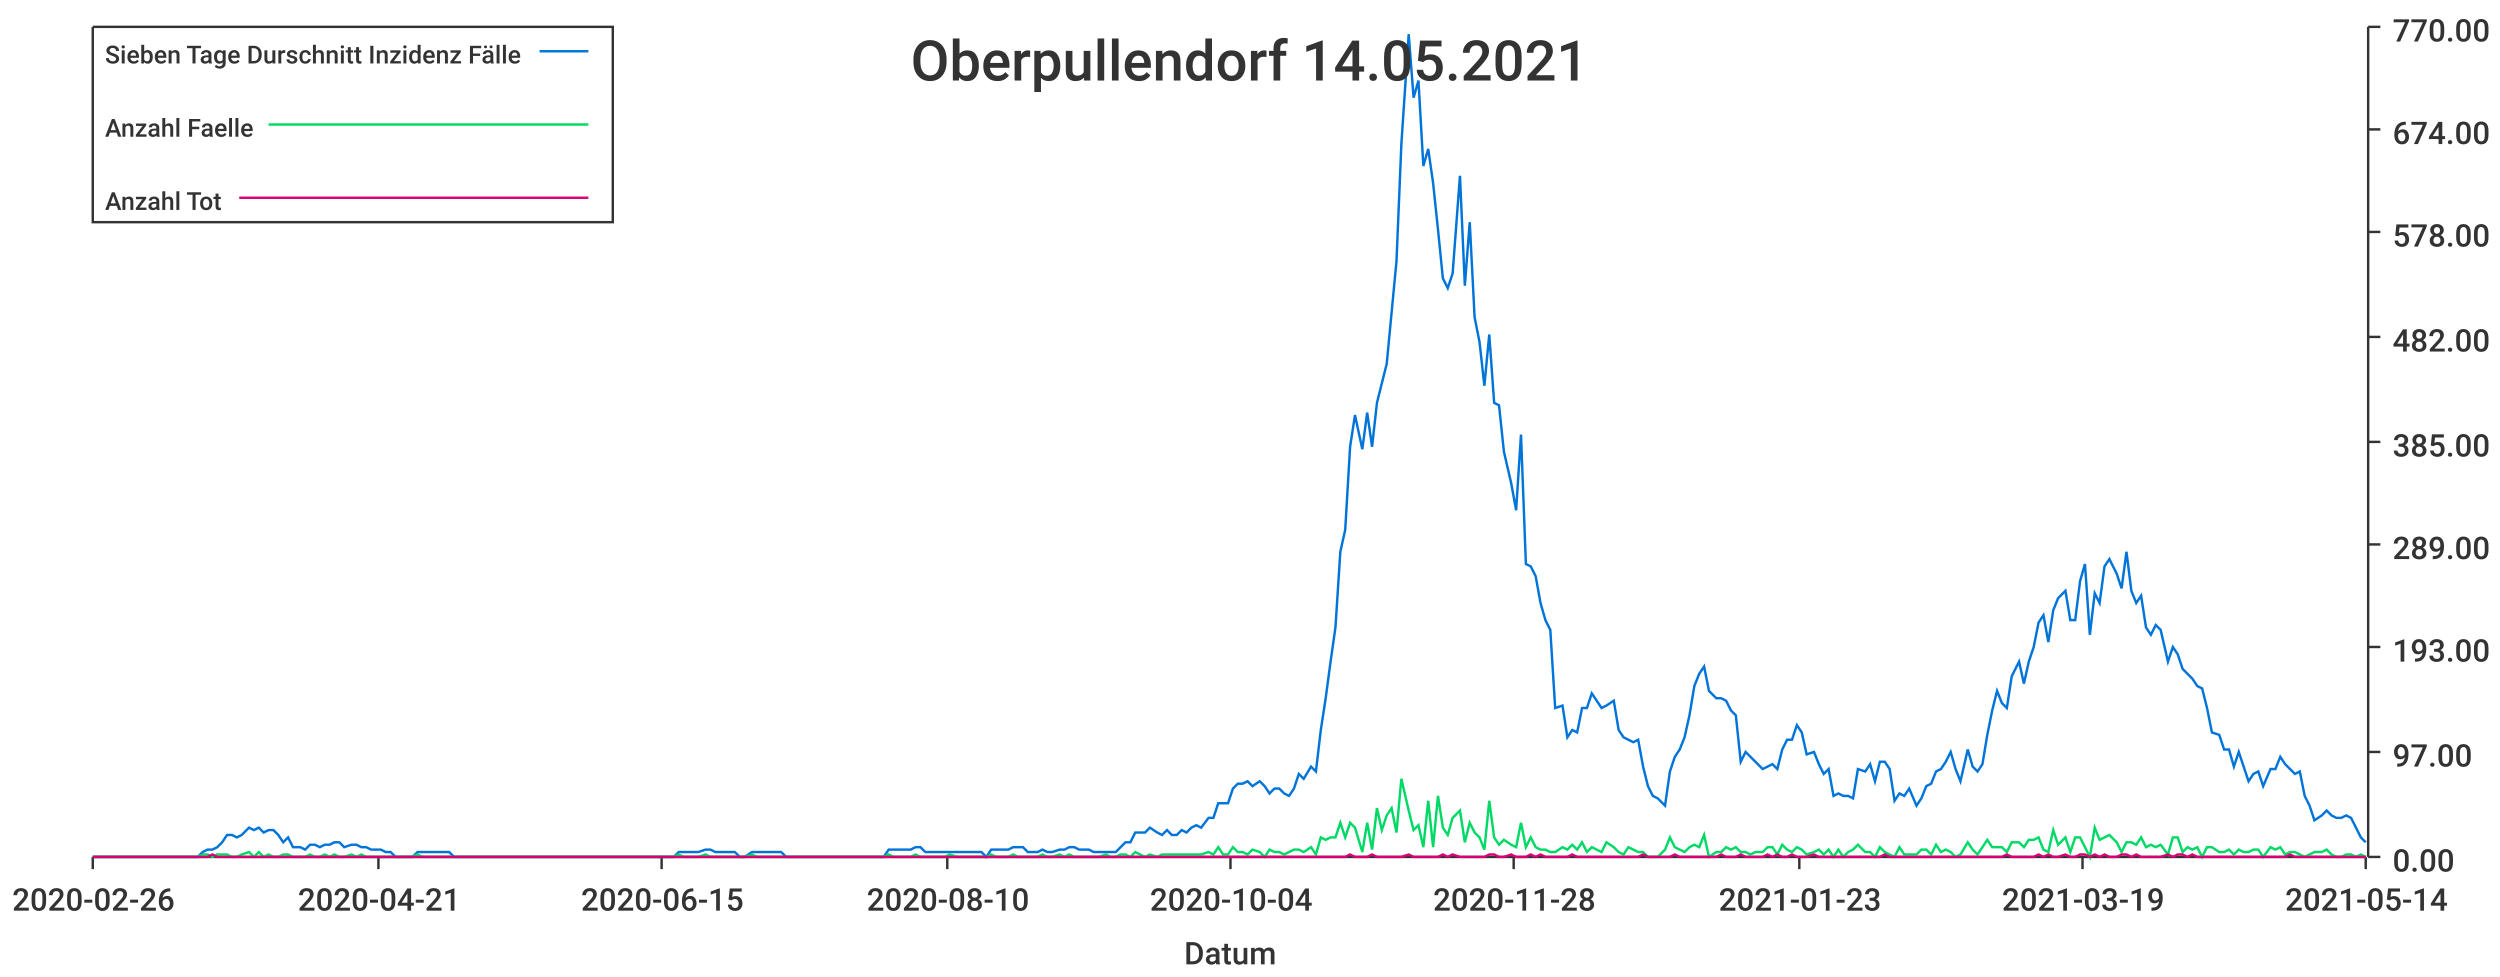
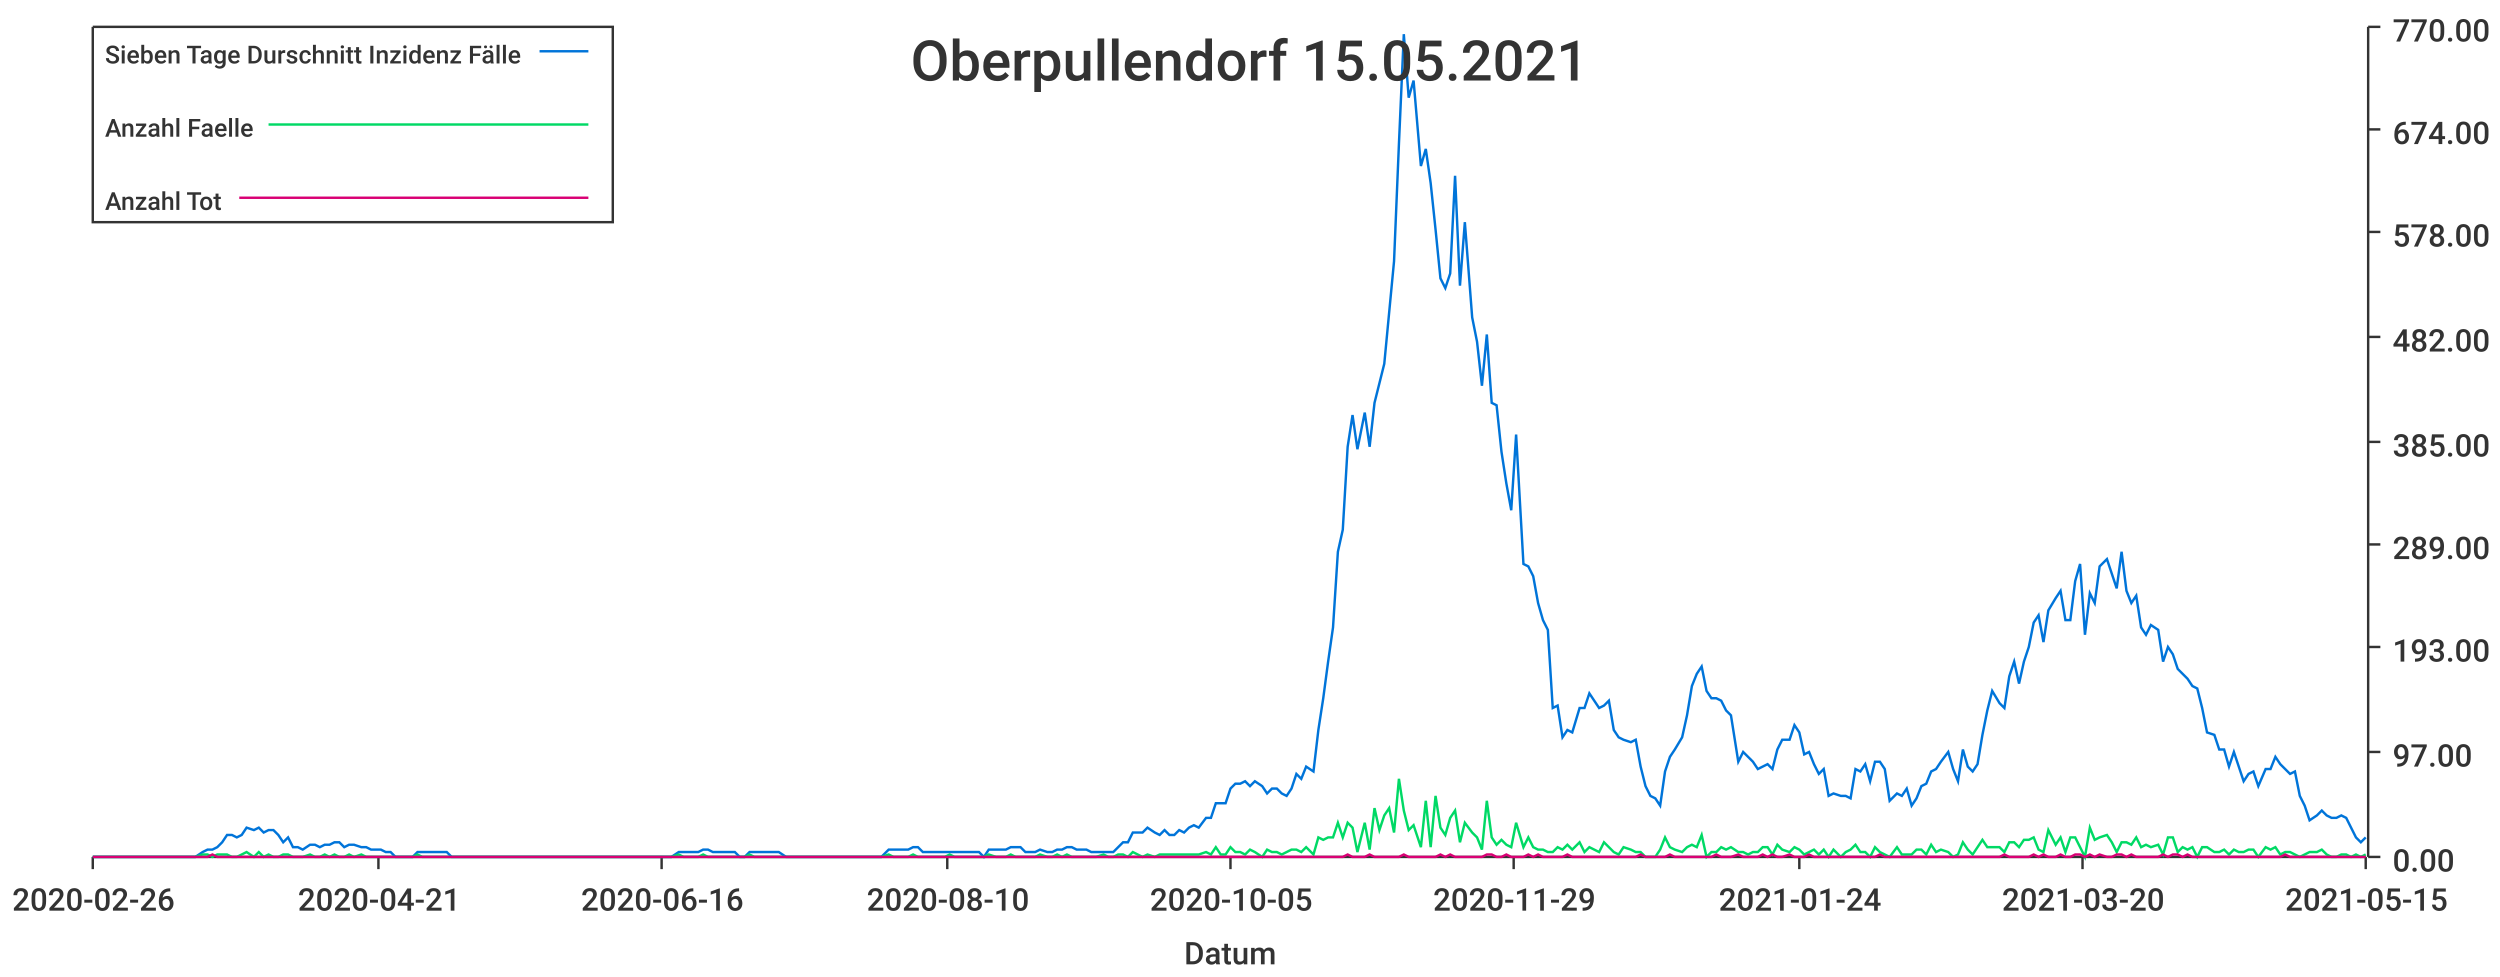
<svg xmlns="http://www.w3.org/2000/svg" width="1024" height="400">\n<path d="M 0 0 L 1024 0 L 1024 400 L 0 400 L 0 0" style="stroke-width:0;stroke:rgba(255,255,255,1.0);fill:rgba(255,255,255,1.0)" />
  <path d="M 38 11 L 969 11 L 969 351 L 38 351 L 38 11" style="stroke-width:0;stroke:rgba(255,255,255,1.0);fill:rgba(255,255,255,1.0)" />
  <path d="M 38 351 L 969 351" style="stroke-width:1;stroke:rgba(51,51,51,1.0);fill:none" />
  <path d="M 38 351 L 38 356" style="stroke-width:1;stroke:rgba(51,51,51,1.0);fill:none" />
  <text x="5" y="373" style="stroke-width:0;stroke:none;fill:rgba(51,51,51,1.0);font-size:12.8px;font-family:'Roboto Medium',sans-serif">2020-02-26</text>
  <path d="M 155 351 L 155 356" style="stroke-width:1;stroke:rgba(51,51,51,1.0);fill:none" />
  <text x="122" y="373" style="stroke-width:0;stroke:none;fill:rgba(51,51,51,1.0);font-size:12.8px;font-family:'Roboto Medium',sans-serif">2020-04-21</text>
  <path d="M 271 351 L 271 356" style="stroke-width:1;stroke:rgba(51,51,51,1.0);fill:none" />
-   <text x="238" y="373" style="stroke-width:0;stroke:none;fill:rgba(51,51,51,1.0);font-size:12.8px;font-family:'Roboto Medium',sans-serif">2020-06-15</text>
+   <text x="238" y="373" style="stroke-width:0;stroke:none;fill:rgba(51,51,51,1.0);font-size:12.8px;font-family:'Roboto Medium',sans-serif">2020-06-16</text>
  <path d="M 388 351 L 388 356" style="stroke-width:1;stroke:rgba(51,51,51,1.0);fill:none" />
  <text x="355" y="373" style="stroke-width:0;stroke:none;fill:rgba(51,51,51,1.0);font-size:12.8px;font-family:'Roboto Medium',sans-serif">2020-08-10</text>
  <path d="M 504 351 L 504 356" style="stroke-width:1;stroke:rgba(51,51,51,1.0);fill:none" />
-   <text x="471" y="373" style="stroke-width:0;stroke:none;fill:rgba(51,51,51,1.0);font-size:12.8px;font-family:'Roboto Medium',sans-serif">2020-10-04</text>
+   <text x="471" y="373" style="stroke-width:0;stroke:none;fill:rgba(51,51,51,1.0);font-size:12.8px;font-family:'Roboto Medium',sans-serif">2020-10-05</text>
  <path d="M 620 351 L 620 356" style="stroke-width:1;stroke:rgba(51,51,51,1.0);fill:none" />
-   <text x="587" y="373" style="stroke-width:0;stroke:none;fill:rgba(51,51,51,1.0);font-size:12.8px;font-family:'Roboto Medium',sans-serif">2020-11-28</text>
+   <text x="587" y="373" style="stroke-width:0;stroke:none;fill:rgba(51,51,51,1.0);font-size:12.8px;font-family:'Roboto Medium',sans-serif">2020-11-29</text>
  <path d="M 737 351 L 737 356" style="stroke-width:1;stroke:rgba(51,51,51,1.0);fill:none" />
-   <text x="704" y="373" style="stroke-width:0;stroke:none;fill:rgba(51,51,51,1.0);font-size:12.8px;font-family:'Roboto Medium',sans-serif">2021-01-23</text>
+   <text x="704" y="373" style="stroke-width:0;stroke:none;fill:rgba(51,51,51,1.0);font-size:12.8px;font-family:'Roboto Medium',sans-serif">2021-01-24</text>
  <path d="M 853 351 L 853 356" style="stroke-width:1;stroke:rgba(51,51,51,1.0);fill:none" />
-   <text x="820" y="373" style="stroke-width:0;stroke:none;fill:rgba(51,51,51,1.0);font-size:12.8px;font-family:'Roboto Medium',sans-serif">2021-03-19</text>
+   <text x="820" y="373" style="stroke-width:0;stroke:none;fill:rgba(51,51,51,1.0);font-size:12.8px;font-family:'Roboto Medium',sans-serif">2021-03-20</text>
  <path d="M 969 351 L 969 356" style="stroke-width:1;stroke:rgba(51,51,51,1.0);fill:none" />
-   <text x="936" y="373" style="stroke-width:0;stroke:none;fill:rgba(51,51,51,1.0);font-size:12.8px;font-family:'Roboto Medium',sans-serif">2021-05-14</text>
+   <text x="936" y="373" style="stroke-width:0;stroke:none;fill:rgba(51,51,51,1.0);font-size:12.8px;font-family:'Roboto Medium',sans-serif">2021-05-15</text>
  <text x="485" y="395" style="stroke-width:0;stroke:none;fill:rgba(51,51,51,1.0);font-size:12.8px;font-family:'Roboto Medium',sans-serif">Datum</text>
  <path d="M 970 351 L 970 11" style="stroke-width:1;stroke:rgba(51,51,51,1.0);fill:none" />
  <path d="M 970 351 L 975 351" style="stroke-width:1;stroke:rgba(51,51,51,1.0);fill:none" />
  <text x="980" y="357" style="stroke-width:0;stroke:none;fill:rgba(51,51,51,1.0);font-size:12.8px;font-family:'Roboto Medium',sans-serif">0.00</text>
  <path d="M 970 308 L 975 308" style="stroke-width:1;stroke:rgba(51,51,51,1.0);fill:none" />
  <text x="980" y="314" style="stroke-width:0;stroke:none;fill:rgba(51,51,51,1.0);font-size:12.8px;font-family:'Roboto Medium',sans-serif">97.00</text>
  <path d="M 970 265 L 975 265" style="stroke-width:1;stroke:rgba(51,51,51,1.0);fill:none" />
  <text x="980" y="271" style="stroke-width:0;stroke:none;fill:rgba(51,51,51,1.0);font-size:12.8px;font-family:'Roboto Medium',sans-serif">193.00</text>
  <path d="M 970 223 L 975 223" style="stroke-width:1;stroke:rgba(51,51,51,1.0);fill:none" />
  <text x="980" y="229" style="stroke-width:0;stroke:none;fill:rgba(51,51,51,1.0);font-size:12.8px;font-family:'Roboto Medium',sans-serif">289.00</text>
  <path d="M 970 181 L 975 181" style="stroke-width:1;stroke:rgba(51,51,51,1.0);fill:none" />
  <text x="980" y="187" style="stroke-width:0;stroke:none;fill:rgba(51,51,51,1.0);font-size:12.8px;font-family:'Roboto Medium',sans-serif">385.00</text>
  <path d="M 970 138 L 975 138" style="stroke-width:1;stroke:rgba(51,51,51,1.0);fill:none" />
  <text x="980" y="144" style="stroke-width:0;stroke:none;fill:rgba(51,51,51,1.0);font-size:12.8px;font-family:'Roboto Medium',sans-serif">482.00</text>
  <path d="M 970 95 L 975 95" style="stroke-width:1;stroke:rgba(51,51,51,1.0);fill:none" />
  <text x="980" y="101" style="stroke-width:0;stroke:none;fill:rgba(51,51,51,1.0);font-size:12.8px;font-family:'Roboto Medium',sans-serif">578.00</text>
  <path d="M 970 53 L 975 53" style="stroke-width:1;stroke:rgba(51,51,51,1.0);fill:none" />
  <text x="980" y="59" style="stroke-width:0;stroke:none;fill:rgba(51,51,51,1.0);font-size:12.8px;font-family:'Roboto Medium',sans-serif">674.00</text>
  <path d="M 970 11 L 975 11" style="stroke-width:1;stroke:rgba(51,51,51,1.0);fill:none" />
  <text x="980" y="17" style="stroke-width:0;stroke:none;fill:rgba(51,51,51,1.0);font-size:12.8px;font-family:'Roboto Medium',sans-serif">770.00</text>
-   <path d="M 38 351 L 41 351 L 43 351 L 45 351 L 47 351 L 49 351 L 51 351 L 53 351 L 55 351 L 57 351 L 60 351 L 62 351 L 64 351 L 66 351 L 68 351 L 70 351 L 72 351 L 74 351 L 76 351 L 78 351 L 81 351 L 83 349 L 85 348 L 87 348 L 89 347 L 91 345 L 93 342 L 95 342 L 97 343 L 99 342 L 102 339 L 104 340 L 106 339 L 108 341 L 110 340 L 112 340 L 114 342 L 116 345 L 118 343 L 120 347 L 123 347 L 125 348 L 127 346 L 129 346 L 131 347 L 133 346 L 135 346 L 137 345 L 139 345 L 141 347 L 144 346 L 146 346 L 148 347 L 150 347 L 152 348 L 154 348 L 156 348 L 158 349 L 160 349 L 162 351 L 165 351 L 167 351 L 169 351 L 171 349 L 173 349 L 175 349 L 177 349 L 179 349 L 181 349 L 184 349 L 186 351 L 188 351 L 190 351 L 192 351 L 194 351 L 196 351 L 198 351 L 200 351 L 202 351 L 205 351 L 207 351 L 209 351 L 211 351 L 213 351 L 215 351 L 217 351 L 219 351 L 221 351 L 223 351 L 226 351 L 228 351 L 230 351 L 232 351 L 234 351 L 236 351 L 238 351 L 240 351 L 242 351 L 244 351 L 247 351 L 249 351 L 251 351 L 253 351 L 255 351 L 257 351 L 259 351 L 261 351 L 263 351 L 265 351 L 268 351 L 270 351 L 272 351 L 274 351 L 276 351 L 278 349 L 280 349 L 282 349 L 284 349 L 286 349 L 289 348 L 291 348 L 293 349 L 295 349 L 297 349 L 299 349 L 301 349 L 303 351 L 305 351 L 308 349 L 310 349 L 312 349 L 314 349 L 316 349 L 318 349 L 320 349 L 322 351 L 324 351 L 326 351 L 329 351 L 331 351 L 333 351 L 335 351 L 337 351 L 339 351 L 341 351 L 343 351 L 345 351 L 347 351 L 350 351 L 352 351 L 354 351 L 356 351 L 358 351 L 360 351 L 362 351 L 364 348 L 366 348 L 368 348 L 371 348 L 373 348 L 375 347 L 377 347 L 379 349 L 381 349 L 383 349 L 385 349 L 387 349 L 389 349 L 392 349 L 394 349 L 396 349 L 398 349 L 400 349 L 402 349 L 404 351 L 406 348 L 408 348 L 410 348 L 413 348 L 415 347 L 417 347 L 419 347 L 421 349 L 423 349 L 425 349 L 427 348 L 429 349 L 431 349 L 434 348 L 436 348 L 438 347 L 440 347 L 442 348 L 444 348 L 446 348 L 448 349 L 450 349 L 453 349 L 455 349 L 457 349 L 459 347 L 461 345 L 463 345 L 465 341 L 467 341 L 469 341 L 471 339 L 474 341 L 476 342 L 478 340 L 480 342 L 482 342 L 484 340 L 486 341 L 488 339 L 490 338 L 492 339 L 495 335 L 497 335 L 499 329 L 501 329 L 503 329 L 505 323 L 507 321 L 509 321 L 511 320 L 513 322 L 516 320 L 518 322 L 520 325 L 522 323 L 524 323 L 526 325 L 528 326 L 530 323 L 532 317 L 534 319 L 537 314 L 539 316 L 541 299 L 543 286 L 545 271 L 547 257 L 549 226 L 551 217 L 553 183 L 555 170 L 558 184 L 560 169 L 562 183 L 564 165 L 566 157 L 568 149 L 570 128 L 572 107 L 574 59 L 577 14 L 579 40 L 581 33 L 583 68 L 585 61 L 587 75 L 589 94 L 591 114 L 593 118 L 595 112 L 598 72 L 600 117 L 602 91 L 604 130 L 606 140 L 608 158 L 610 137 L 612 165 L 614 166 L 616 185 L 619 198 L 621 209 L 623 178 L 625 231 L 627 232 L 629 236 L 631 247 L 633 254 L 635 258 L 637 290 L 640 289 L 642 302 L 644 299 L 646 300 L 648 290 L 650 290 L 652 284 L 654 287 L 656 290 L 658 289 L 661 287 L 663 299 L 665 302 L 667 303 L 669 304 L 671 303 L 673 314 L 675 322 L 677 326 L 679 327 L 682 330 L 684 316 L 686 310 L 688 307 L 690 302 L 692 293 L 694 281 L 696 276 L 698 273 L 700 283 L 703 286 L 705 286 L 707 287 L 709 291 L 711 293 L 713 312 L 715 308 L 717 310 L 719 312 L 722 315 L 724 314 L 726 313 L 728 315 L 730 307 L 732 303 L 734 303 L 736 297 L 738 300 L 740 309 L 743 308 L 745 313 L 747 317 L 749 315 L 751 326 L 753 325 L 755 326 L 757 326 L 759 327 L 761 315 L 764 316 L 766 313 L 768 320 L 770 312 L 772 312 L 774 315 L 776 328 L 778 325 L 780 326 L 782 323 L 785 330 L 787 327 L 789 322 L 791 321 L 793 316 L 795 315 L 797 312 L 799 308 L 801 315 L 803 320 L 806 307 L 808 314 L 810 316 L 812 313 L 814 301 L 816 291 L 818 283 L 820 288 L 822 290 L 824 277 L 827 271 L 829 280 L 831 271 L 833 265 L 835 255 L 837 252 L 839 263 L 841 250 L 843 245 L 846 242 L 848 254 L 850 254 L 852 238 L 854 231 L 856 260 L 858 243 L 860 247 L 862 232 L 864 229 L 867 235 L 869 241 L 871 226 L 873 242 L 875 247 L 877 244 L 879 257 L 881 260 L 883 256 L 885 258 L 888 271 L 890 265 L 892 268 L 894 274 L 896 276 L 898 278 L 900 281 L 902 282 L 904 290 L 906 300 L 909 301 L 911 307 L 913 307 L 915 314 L 917 308 L 919 314 L 921 320 L 923 317 L 925 316 L 927 322 L 930 315 L 932 315 L 934 310 L 936 313 L 938 315 L 940 317 L 942 316 L 944 326 L 946 330 L 948 336 L 951 334 L 953 332 L 955 334 L 957 335 L 959 335 L 961 334 L 963 335 L 965 339 L 967 343 L 969 345" style="stroke-width:1;stroke:rgba(0,116,217,1.0);fill:none" />
-   <path d="M 38 351 L 41 351 L 43 351 L 45 351 L 47 351 L 49 351 L 51 351 L 53 351 L 55 351 L 57 351 L 60 351 L 62 351 L 64 351 L 66 351 L 68 351 L 70 351 L 72 351 L 74 351 L 76 351 L 78 351 L 81 351 L 83 350 L 85 350 L 87 351 L 89 350 L 91 350 L 93 350 L 95 351 L 97 351 L 99 350 L 102 349 L 104 351 L 106 349 L 108 351 L 110 350 L 112 351 L 114 351 L 116 350 L 118 350 L 120 351 L 123 351 L 125 351 L 127 350 L 129 351 L 131 351 L 133 350 L 135 351 L 137 350 L 139 351 L 141 351 L 144 350 L 146 351 L 148 350 L 150 351 L 152 351 L 154 351 L 156 351 L 158 351 L 160 351 L 162 351 L 165 351 L 167 351 L 169 351 L 171 350 L 173 351 L 175 351 L 177 351 L 179 351 L 181 351 L 184 351 L 186 351 L 188 351 L 190 351 L 192 351 L 194 351 L 196 351 L 198 351 L 200 351 L 202 351 L 205 351 L 207 351 L 209 351 L 211 351 L 213 351 L 215 351 L 217 351 L 219 351 L 221 351 L 223 351 L 226 351 L 228 351 L 230 351 L 232 351 L 234 351 L 236 351 L 238 351 L 240 351 L 242 351 L 244 351 L 247 351 L 249 351 L 251 351 L 253 351 L 255 351 L 257 351 L 259 351 L 261 351 L 263 351 L 265 351 L 268 351 L 270 351 L 272 351 L 274 351 L 276 351 L 278 350 L 280 351 L 282 351 L 284 351 L 286 351 L 289 350 L 291 351 L 293 351 L 295 351 L 297 351 L 299 351 L 301 351 L 303 351 L 305 351 L 308 350 L 310 351 L 312 351 L 314 351 L 316 351 L 318 351 L 320 351 L 322 351 L 324 351 L 326 351 L 329 351 L 331 351 L 333 351 L 335 351 L 337 351 L 339 351 L 341 351 L 343 351 L 345 351 L 347 351 L 350 351 L 352 351 L 354 351 L 356 351 L 358 351 L 360 351 L 362 351 L 364 350 L 366 351 L 368 351 L 371 351 L 373 351 L 375 350 L 377 351 L 379 351 L 381 351 L 383 351 L 385 351 L 387 351 L 389 350 L 392 351 L 394 351 L 396 351 L 398 351 L 400 351 L 402 351 L 404 351 L 406 350 L 408 351 L 410 351 L 413 351 L 415 350 L 417 351 L 419 351 L 421 351 L 423 351 L 425 351 L 427 350 L 429 351 L 431 351 L 434 350 L 436 351 L 438 350 L 440 351 L 442 351 L 444 351 L 446 351 L 448 351 L 450 351 L 453 350 L 455 351 L 457 351 L 459 350 L 461 350 L 463 351 L 465 349 L 467 350 L 469 351 L 471 350 L 474 351 L 476 350 L 478 350 L 480 350 L 482 350 L 484 350 L 486 350 L 488 350 L 490 350 L 492 350 L 495 349 L 497 350 L 499 347 L 501 350 L 503 350 L 505 347 L 507 349 L 509 349 L 511 350 L 513 348 L 516 349 L 518 351 L 520 348 L 522 349 L 524 349 L 526 350 L 528 349 L 530 348 L 532 348 L 534 349 L 537 347 L 539 350 L 541 343 L 543 344 L 545 343 L 547 343 L 549 337 L 551 343 L 553 337 L 555 339 L 558 349 L 560 337 L 562 348 L 564 331 L 566 340 L 568 334 L 570 331 L 572 341 L 574 319 L 577 332 L 579 340 L 581 338 L 583 347 L 585 328 L 587 347 L 589 326 L 591 339 L 593 342 L 595 335 L 598 332 L 600 345 L 602 337 L 604 341 L 606 343 L 608 348 L 610 328 L 612 343 L 614 346 L 616 344 L 619 346 L 621 347 L 623 337 L 625 347 L 627 343 L 629 347 L 631 348 L 633 348 L 635 349 L 637 349 L 640 347 L 642 348 L 644 346 L 646 348 L 648 345 L 650 349 L 652 347 L 654 348 L 656 349 L 658 345 L 661 347 L 663 349 L 665 350 L 667 347 L 669 348 L 671 349 L 673 349 L 675 351 L 677 351 L 679 351 L 682 348 L 684 343 L 686 347 L 688 348 L 690 349 L 692 347 L 694 346 L 696 347 L 698 342 L 700 351 L 703 349 L 705 349 L 707 347 L 709 348 L 711 347 L 713 349 L 715 349 L 717 350 L 719 349 L 722 349 L 724 347 L 726 347 L 728 350 L 730 346 L 732 348 L 734 349 L 736 347 L 738 348 L 740 350 L 743 349 L 745 348 L 747 350 L 749 348 L 751 351 L 753 348 L 755 351 L 757 349 L 759 348 L 761 346 L 764 349 L 766 349 L 768 351 L 770 347 L 772 349 L 774 350 L 776 351 L 778 347 L 780 350 L 782 350 L 785 350 L 787 348 L 789 348 L 791 350 L 793 346 L 795 349 L 797 348 L 799 349 L 801 351 L 803 350 L 806 345 L 808 348 L 810 350 L 812 347 L 814 344 L 816 347 L 818 347 L 820 347 L 822 349 L 824 345 L 827 345 L 829 347 L 831 344 L 833 344 L 835 343 L 837 348 L 839 349 L 841 340 L 843 346 L 846 343 L 848 349 L 850 343 L 852 343 L 854 347 L 856 351 L 858 339 L 860 344 L 862 343 L 864 342 L 867 345 L 869 349 L 871 345 L 873 345 L 875 346 L 877 343 L 879 347 L 881 346 L 883 347 L 885 346 L 888 350 L 890 343 L 892 343 L 894 349 L 896 347 L 898 348 L 900 347 L 902 351 L 904 347 L 906 347 L 909 349 L 911 349 L 913 348 L 915 350 L 917 348 L 919 349 L 921 349 L 923 348 L 925 348 L 927 351 L 930 347 L 932 348 L 934 347 L 936 350 L 938 349 L 940 349 L 942 350 L 944 351 L 946 350 L 948 349 L 951 349 L 953 348 L 955 350 L 957 351 L 959 351 L 961 350 L 963 350 L 965 351 L 967 350 L 969 351" style="stroke-width:1;stroke:rgba(0,217,101,1.0);fill:none" />
-   <path d="M 38 351 L 41 351 L 43 351 L 45 351 L 47 351 L 49 351 L 51 351 L 53 351 L 55 351 L 57 351 L 60 351 L 62 351 L 64 351 L 66 351 L 68 351 L 70 351 L 72 351 L 74 351 L 76 351 L 78 351 L 81 351 L 83 351 L 85 351 L 87 350 L 89 351 L 91 351 L 93 351 L 95 351 L 97 351 L 99 351 L 102 351 L 104 351 L 106 351 L 108 351 L 110 351 L 112 351 L 114 351 L 116 351 L 118 351 L 120 351 L 123 351 L 125 351 L 127 351 L 129 351 L 131 351 L 133 351 L 135 351 L 137 351 L 139 351 L 141 351 L 144 351 L 146 351 L 148 351 L 150 351 L 152 351 L 154 351 L 156 351 L 158 351 L 160 351 L 162 351 L 165 351 L 167 351 L 169 351 L 171 351 L 173 351 L 175 351 L 177 351 L 179 351 L 181 351 L 184 351 L 186 351 L 188 351 L 190 351 L 192 351 L 194 351 L 196 351 L 198 351 L 200 351 L 202 351 L 205 351 L 207 351 L 209 351 L 211 351 L 213 351 L 215 351 L 217 351 L 219 351 L 221 351 L 223 351 L 226 351 L 228 351 L 230 351 L 232 351 L 234 351 L 236 351 L 238 351 L 240 351 L 242 351 L 244 351 L 247 351 L 249 351 L 251 351 L 253 351 L 255 351 L 257 351 L 259 351 L 261 351 L 263 351 L 265 351 L 268 351 L 270 351 L 272 351 L 274 351 L 276 351 L 278 351 L 280 351 L 282 351 L 284 351 L 286 351 L 289 351 L 291 351 L 293 351 L 295 351 L 297 351 L 299 351 L 301 351 L 303 351 L 305 351 L 308 351 L 310 351 L 312 351 L 314 351 L 316 351 L 318 351 L 320 351 L 322 351 L 324 351 L 326 351 L 329 351 L 331 351 L 333 351 L 335 351 L 337 351 L 339 351 L 341 351 L 343 351 L 345 351 L 347 351 L 350 351 L 352 351 L 354 351 L 356 351 L 358 351 L 360 351 L 362 351 L 364 351 L 366 351 L 368 351 L 371 351 L 373 351 L 375 351 L 377 351 L 379 351 L 381 351 L 383 351 L 385 351 L 387 351 L 389 351 L 392 351 L 394 351 L 396 351 L 398 351 L 400 351 L 402 351 L 404 351 L 406 351 L 408 351 L 410 351 L 413 351 L 415 351 L 417 351 L 419 351 L 421 351 L 423 351 L 425 351 L 427 351 L 429 351 L 431 351 L 434 351 L 436 351 L 438 351 L 440 351 L 442 351 L 444 351 L 446 351 L 448 351 L 450 351 L 453 351 L 455 351 L 457 351 L 459 351 L 461 351 L 463 351 L 465 351 L 467 351 L 469 351 L 471 351 L 474 351 L 476 351 L 478 351 L 480 351 L 482 351 L 484 351 L 486 351 L 488 351 L 490 351 L 492 351 L 495 351 L 497 351 L 499 351 L 501 351 L 503 351 L 505 351 L 507 351 L 509 351 L 511 351 L 513 351 L 516 351 L 518 351 L 520 351 L 522 351 L 524 351 L 526 351 L 528 351 L 530 351 L 532 351 L 534 351 L 537 351 L 539 351 L 541 351 L 543 351 L 545 351 L 547 351 L 549 351 L 551 351 L 553 350 L 555 351 L 558 351 L 560 351 L 562 350 L 564 351 L 566 351 L 568 351 L 570 351 L 572 351 L 574 351 L 577 350 L 579 351 L 581 351 L 583 351 L 585 351 L 587 351 L 589 351 L 591 350 L 593 351 L 595 350 L 598 351 L 600 351 L 602 351 L 604 351 L 606 351 L 608 351 L 610 350 L 612 350 L 614 351 L 616 351 L 619 350 L 621 351 L 623 351 L 625 351 L 627 350 L 629 351 L 631 350 L 633 351 L 635 351 L 637 351 L 640 351 L 642 351 L 644 350 L 646 351 L 648 351 L 650 351 L 652 351 L 654 351 L 656 351 L 658 351 L 661 351 L 663 351 L 665 351 L 667 351 L 669 351 L 671 351 L 673 350 L 675 351 L 677 351 L 679 351 L 682 351 L 684 351 L 686 350 L 688 351 L 690 351 L 692 351 L 694 351 L 696 351 L 698 351 L 700 351 L 703 351 L 705 350 L 707 351 L 709 351 L 711 351 L 713 350 L 715 351 L 717 351 L 719 351 L 722 351 L 724 350 L 726 351 L 728 350 L 730 351 L 732 351 L 734 350 L 736 351 L 738 351 L 740 351 L 743 350 L 745 351 L 747 351 L 749 351 L 751 351 L 753 351 L 755 351 L 757 351 L 759 351 L 761 351 L 764 351 L 766 351 L 768 351 L 770 351 L 772 350 L 774 351 L 776 351 L 778 351 L 780 351 L 782 351 L 785 351 L 787 351 L 789 351 L 791 351 L 793 351 L 795 351 L 797 351 L 799 351 L 801 351 L 803 351 L 806 351 L 808 351 L 810 351 L 812 351 L 814 351 L 816 351 L 818 351 L 820 351 L 822 350 L 824 351 L 827 351 L 829 351 L 831 351 L 833 351 L 835 350 L 837 351 L 839 350 L 841 351 L 843 351 L 846 350 L 848 351 L 850 351 L 852 350 L 854 350 L 856 351 L 858 350 L 860 351 L 862 350 L 864 351 L 867 351 L 869 350 L 871 350 L 873 351 L 875 350 L 877 351 L 879 351 L 881 351 L 883 351 L 885 351 L 888 350 L 890 351 L 892 350 L 894 350 L 896 351 L 898 350 L 900 351 L 902 351 L 904 351 L 906 351 L 909 351 L 911 351 L 913 351 L 915 351 L 917 351 L 919 351 L 921 351 L 923 351 L 925 351 L 927 351 L 930 351 L 932 351 L 934 351 L 936 351 L 938 350 L 940 351 L 942 351 L 944 351 L 946 351 L 948 351 L 951 351 L 953 351 L 955 351 L 957 351 L 959 351 L 961 351 L 963 351 L 965 351 L 967 351 L 969 351" style="stroke-width:1;stroke:rgba(217,0,116,1.0);fill:none" />
-   <text x="373" y="33" style="stroke-width:0;stroke:none;fill:rgba(51,51,51,1.0);font-size:23.0px;font-family:'Roboto Medium',sans-serif">Oberpullendorf 14.05.2021</text>
+   <path d="M 38 351 L 41 351 L 43 351 L 45 351 L 47 351 L 49 351 L 51 351 L 53 351 L 55 351 L 57 351 L 59 351 L 62 351 L 64 351 L 66 351 L 68 351 L 70 351 L 72 351 L 74 351 L 76 351 L 78 351 L 80 351 L 83 349 L 85 348 L 87 348 L 89 347 L 91 345 L 93 342 L 95 342 L 97 343 L 99 342 L 101 339 L 104 340 L 106 339 L 108 341 L 110 340 L 112 340 L 114 342 L 116 345 L 118 343 L 120 347 L 122 347 L 124 348 L 127 346 L 129 346 L 131 347 L 133 346 L 135 346 L 137 345 L 139 345 L 141 347 L 143 346 L 145 346 L 148 347 L 150 347 L 152 348 L 154 348 L 156 348 L 158 349 L 160 349 L 162 351 L 164 351 L 166 351 L 169 351 L 171 349 L 173 349 L 175 349 L 177 349 L 179 349 L 181 349 L 183 349 L 185 351 L 187 351 L 189 351 L 192 351 L 194 351 L 196 351 L 198 351 L 200 351 L 202 351 L 204 351 L 206 351 L 208 351 L 210 351 L 213 351 L 215 351 L 217 351 L 219 351 L 221 351 L 223 351 L 225 351 L 227 351 L 229 351 L 231 351 L 234 351 L 236 351 L 238 351 L 240 351 L 242 351 L 244 351 L 246 351 L 248 351 L 250 351 L 252 351 L 254 351 L 257 351 L 259 351 L 261 351 L 263 351 L 265 351 L 267 351 L 269 351 L 271 351 L 273 351 L 275 351 L 278 349 L 280 349 L 282 349 L 284 349 L 286 349 L 288 348 L 290 348 L 292 349 L 294 349 L 296 349 L 299 349 L 301 349 L 303 351 L 305 351 L 307 349 L 309 349 L 311 349 L 313 349 L 315 349 L 317 349 L 319 349 L 322 351 L 324 351 L 326 351 L 328 351 L 330 351 L 332 351 L 334 351 L 336 351 L 338 351 L 340 351 L 343 351 L 345 351 L 347 351 L 349 351 L 351 351 L 353 351 L 355 351 L 357 351 L 359 351 L 361 351 L 364 348 L 366 348 L 368 348 L 370 348 L 372 348 L 374 347 L 376 347 L 378 349 L 380 349 L 382 349 L 384 349 L 387 349 L 389 349 L 391 349 L 393 349 L 395 349 L 397 349 L 399 349 L 401 349 L 403 351 L 405 348 L 408 348 L 410 348 L 412 348 L 414 347 L 416 347 L 418 347 L 420 349 L 422 349 L 424 349 L 426 348 L 429 349 L 431 349 L 433 348 L 435 348 L 437 347 L 439 347 L 441 348 L 443 348 L 445 348 L 447 349 L 449 349 L 452 349 L 454 349 L 456 349 L 458 347 L 460 345 L 462 345 L 464 341 L 466 341 L 468 341 L 470 339 L 473 341 L 475 342 L 477 340 L 479 342 L 481 342 L 483 340 L 485 341 L 487 339 L 489 338 L 491 339 L 494 335 L 496 335 L 498 329 L 500 329 L 502 329 L 504 323 L 506 321 L 508 321 L 510 320 L 512 322 L 514 320 L 517 322 L 519 325 L 521 323 L 523 323 L 525 325 L 527 326 L 529 323 L 531 317 L 533 319 L 535 314 L 538 316 L 540 299 L 542 286 L 544 271 L 546 257 L 548 226 L 550 217 L 552 183 L 554 170 L 556 184 L 559 169 L 561 183 L 563 165 L 565 157 L 567 149 L 569 128 L 571 107 L 573 59 L 575 14 L 577 40 L 579 33 L 582 68 L 584 61 L 586 75 L 588 94 L 590 114 L 592 118 L 594 112 L 596 72 L 598 117 L 600 91 L 603 130 L 605 140 L 607 158 L 609 137 L 611 165 L 613 166 L 615 185 L 617 198 L 619 209 L 621 178 L 624 231 L 626 232 L 628 236 L 630 247 L 632 254 L 634 258 L 636 290 L 638 289 L 640 302 L 642 299 L 644 300 L 647 290 L 649 290 L 651 284 L 653 287 L 655 290 L 657 289 L 659 287 L 661 299 L 663 302 L 665 303 L 668 304 L 670 303 L 672 314 L 674 322 L 676 326 L 678 327 L 680 330 L 682 316 L 684 310 L 686 307 L 689 302 L 691 293 L 693 281 L 695 276 L 697 273 L 699 283 L 701 286 L 703 286 L 705 287 L 707 291 L 709 293 L 712 312 L 714 308 L 716 310 L 718 312 L 720 315 L 722 314 L 724 313 L 726 315 L 728 307 L 730 303 L 733 303 L 735 297 L 737 300 L 739 309 L 741 308 L 743 313 L 745 317 L 747 315 L 749 326 L 751 325 L 754 326 L 756 326 L 758 327 L 760 315 L 762 316 L 764 313 L 766 320 L 768 312 L 770 312 L 772 315 L 774 328 L 777 325 L 779 326 L 781 323 L 783 330 L 785 327 L 787 322 L 789 321 L 791 316 L 793 315 L 795 312 L 798 308 L 800 315 L 802 320 L 804 307 L 806 314 L 808 316 L 810 313 L 812 301 L 814 291 L 816 283 L 819 288 L 821 290 L 823 277 L 825 271 L 827 280 L 829 271 L 831 265 L 833 255 L 835 252 L 837 263 L 839 250 L 842 245 L 844 242 L 846 254 L 848 254 L 850 238 L 852 231 L 854 260 L 856 243 L 858 247 L 860 232 L 863 229 L 865 235 L 867 241 L 869 226 L 871 242 L 873 247 L 875 244 L 877 257 L 879 260 L 881 256 L 884 258 L 886 271 L 888 265 L 890 268 L 892 274 L 894 276 L 896 278 L 898 281 L 900 282 L 902 290 L 904 300 L 907 301 L 909 307 L 911 307 L 913 314 L 915 308 L 917 314 L 919 320 L 921 317 L 923 316 L 925 322 L 928 315 L 930 315 L 932 310 L 934 313 L 936 315 L 938 317 L 940 316 L 942 326 L 944 330 L 946 336 L 949 334 L 951 332 L 953 334 L 955 335 L 957 335 L 959 334 L 961 335 L 963 339 L 965 343 L 967 345 L 969 343" style="stroke-width:1;stroke:rgba(0,116,217,1.0);fill:none" />
+   <path d="M 38 351 L 41 351 L 43 351 L 45 351 L 47 351 L 49 351 L 51 351 L 53 351 L 55 351 L 57 351 L 59 351 L 62 351 L 64 351 L 66 351 L 68 351 L 70 351 L 72 351 L 74 351 L 76 351 L 78 351 L 80 351 L 83 350 L 85 350 L 87 351 L 89 350 L 91 350 L 93 350 L 95 351 L 97 351 L 99 350 L 101 349 L 104 351 L 106 349 L 108 351 L 110 350 L 112 351 L 114 351 L 116 350 L 118 350 L 120 351 L 122 351 L 124 351 L 127 350 L 129 351 L 131 351 L 133 350 L 135 351 L 137 350 L 139 351 L 141 351 L 143 350 L 145 351 L 148 350 L 150 351 L 152 351 L 154 351 L 156 351 L 158 351 L 160 351 L 162 351 L 164 351 L 166 351 L 169 351 L 171 350 L 173 351 L 175 351 L 177 351 L 179 351 L 181 351 L 183 351 L 185 351 L 187 351 L 189 351 L 192 351 L 194 351 L 196 351 L 198 351 L 200 351 L 202 351 L 204 351 L 206 351 L 208 351 L 210 351 L 213 351 L 215 351 L 217 351 L 219 351 L 221 351 L 223 351 L 225 351 L 227 351 L 229 351 L 231 351 L 234 351 L 236 351 L 238 351 L 240 351 L 242 351 L 244 351 L 246 351 L 248 351 L 250 351 L 252 351 L 254 351 L 257 351 L 259 351 L 261 351 L 263 351 L 265 351 L 267 351 L 269 351 L 271 351 L 273 351 L 275 351 L 278 350 L 280 351 L 282 351 L 284 351 L 286 351 L 288 350 L 290 351 L 292 351 L 294 351 L 296 351 L 299 351 L 301 351 L 303 351 L 305 351 L 307 350 L 309 351 L 311 351 L 313 351 L 315 351 L 317 351 L 319 351 L 322 351 L 324 351 L 326 351 L 328 351 L 330 351 L 332 351 L 334 351 L 336 351 L 338 351 L 340 351 L 343 351 L 345 351 L 347 351 L 349 351 L 351 351 L 353 351 L 355 351 L 357 351 L 359 351 L 361 351 L 364 350 L 366 351 L 368 351 L 370 351 L 372 351 L 374 350 L 376 351 L 378 351 L 380 351 L 382 351 L 384 351 L 387 351 L 389 350 L 391 351 L 393 351 L 395 351 L 397 351 L 399 351 L 401 351 L 403 351 L 405 350 L 408 351 L 410 351 L 412 351 L 414 350 L 416 351 L 418 351 L 420 351 L 422 351 L 424 351 L 426 350 L 429 351 L 431 351 L 433 350 L 435 351 L 437 350 L 439 351 L 441 351 L 443 351 L 445 351 L 447 351 L 449 351 L 452 350 L 454 351 L 456 351 L 458 350 L 460 350 L 462 351 L 464 349 L 466 350 L 468 351 L 470 350 L 473 351 L 475 350 L 477 350 L 479 350 L 481 350 L 483 350 L 485 350 L 487 350 L 489 350 L 491 350 L 494 349 L 496 350 L 498 347 L 500 350 L 502 350 L 504 347 L 506 349 L 508 349 L 510 350 L 512 348 L 514 349 L 517 351 L 519 348 L 521 349 L 523 349 L 525 350 L 527 349 L 529 348 L 531 348 L 533 349 L 535 347 L 538 350 L 540 343 L 542 344 L 544 343 L 546 343 L 548 337 L 550 343 L 552 337 L 554 339 L 556 349 L 559 337 L 561 348 L 563 331 L 565 340 L 567 334 L 569 331 L 571 341 L 573 319 L 575 332 L 577 340 L 579 338 L 582 347 L 584 328 L 586 347 L 588 326 L 590 339 L 592 342 L 594 335 L 596 332 L 598 345 L 600 337 L 603 341 L 605 343 L 607 348 L 609 328 L 611 343 L 613 346 L 615 344 L 617 346 L 619 347 L 621 337 L 624 347 L 626 343 L 628 347 L 630 348 L 632 348 L 634 349 L 636 349 L 638 347 L 640 348 L 642 346 L 644 348 L 647 345 L 649 349 L 651 347 L 653 348 L 655 349 L 657 345 L 659 347 L 661 349 L 663 350 L 665 347 L 668 348 L 670 349 L 672 349 L 674 351 L 676 351 L 678 351 L 680 348 L 682 343 L 684 347 L 686 348 L 689 349 L 691 347 L 693 346 L 695 347 L 697 342 L 699 351 L 701 349 L 703 349 L 705 347 L 707 348 L 709 347 L 712 349 L 714 349 L 716 350 L 718 349 L 720 349 L 722 347 L 724 347 L 726 350 L 728 346 L 730 348 L 733 349 L 735 347 L 737 348 L 739 350 L 741 349 L 743 348 L 745 350 L 747 348 L 749 351 L 751 348 L 754 351 L 756 349 L 758 348 L 760 346 L 762 349 L 764 349 L 766 351 L 768 347 L 770 349 L 772 350 L 774 351 L 777 347 L 779 350 L 781 350 L 783 350 L 785 348 L 787 348 L 789 350 L 791 346 L 793 349 L 795 348 L 798 349 L 800 351 L 802 350 L 804 345 L 806 348 L 808 350 L 810 347 L 812 344 L 814 347 L 816 347 L 819 347 L 821 349 L 823 345 L 825 345 L 827 347 L 829 344 L 831 344 L 833 343 L 835 348 L 837 349 L 839 340 L 842 346 L 844 343 L 846 349 L 848 343 L 850 343 L 852 347 L 854 351 L 856 339 L 858 344 L 860 343 L 863 342 L 865 345 L 867 349 L 869 345 L 871 345 L 873 346 L 875 343 L 877 347 L 879 346 L 881 347 L 884 346 L 886 350 L 888 343 L 890 343 L 892 349 L 894 347 L 896 348 L 898 347 L 900 351 L 902 347 L 904 347 L 907 349 L 909 349 L 911 348 L 913 350 L 915 348 L 917 349 L 919 349 L 921 348 L 923 348 L 925 351 L 928 347 L 930 348 L 932 347 L 934 350 L 936 349 L 938 349 L 940 350 L 942 351 L 944 350 L 946 349 L 949 349 L 951 348 L 953 350 L 955 351 L 957 351 L 959 350 L 961 350 L 963 351 L 965 350 L 967 351 L 969 350" style="stroke-width:1;stroke:rgba(0,217,101,1.0);fill:none" />
+   <path d="M 38 351 L 41 351 L 43 351 L 45 351 L 47 351 L 49 351 L 51 351 L 53 351 L 55 351 L 57 351 L 59 351 L 62 351 L 64 351 L 66 351 L 68 351 L 70 351 L 72 351 L 74 351 L 76 351 L 78 351 L 80 351 L 83 351 L 85 351 L 87 350 L 89 351 L 91 351 L 93 351 L 95 351 L 97 351 L 99 351 L 101 351 L 104 351 L 106 351 L 108 351 L 110 351 L 112 351 L 114 351 L 116 351 L 118 351 L 120 351 L 122 351 L 124 351 L 127 351 L 129 351 L 131 351 L 133 351 L 135 351 L 137 351 L 139 351 L 141 351 L 143 351 L 145 351 L 148 351 L 150 351 L 152 351 L 154 351 L 156 351 L 158 351 L 160 351 L 162 351 L 164 351 L 166 351 L 169 351 L 171 351 L 173 351 L 175 351 L 177 351 L 179 351 L 181 351 L 183 351 L 185 351 L 187 351 L 189 351 L 192 351 L 194 351 L 196 351 L 198 351 L 200 351 L 202 351 L 204 351 L 206 351 L 208 351 L 210 351 L 213 351 L 215 351 L 217 351 L 219 351 L 221 351 L 223 351 L 225 351 L 227 351 L 229 351 L 231 351 L 234 351 L 236 351 L 238 351 L 240 351 L 242 351 L 244 351 L 246 351 L 248 351 L 250 351 L 252 351 L 254 351 L 257 351 L 259 351 L 261 351 L 263 351 L 265 351 L 267 351 L 269 351 L 271 351 L 273 351 L 275 351 L 278 351 L 280 351 L 282 351 L 284 351 L 286 351 L 288 351 L 290 351 L 292 351 L 294 351 L 296 351 L 299 351 L 301 351 L 303 351 L 305 351 L 307 351 L 309 351 L 311 351 L 313 351 L 315 351 L 317 351 L 319 351 L 322 351 L 324 351 L 326 351 L 328 351 L 330 351 L 332 351 L 334 351 L 336 351 L 338 351 L 340 351 L 343 351 L 345 351 L 347 351 L 349 351 L 351 351 L 353 351 L 355 351 L 357 351 L 359 351 L 361 351 L 364 351 L 366 351 L 368 351 L 370 351 L 372 351 L 374 351 L 376 351 L 378 351 L 380 351 L 382 351 L 384 351 L 387 351 L 389 351 L 391 351 L 393 351 L 395 351 L 397 351 L 399 351 L 401 351 L 403 351 L 405 351 L 408 351 L 410 351 L 412 351 L 414 351 L 416 351 L 418 351 L 420 351 L 422 351 L 424 351 L 426 351 L 429 351 L 431 351 L 433 351 L 435 351 L 437 351 L 439 351 L 441 351 L 443 351 L 445 351 L 447 351 L 449 351 L 452 351 L 454 351 L 456 351 L 458 351 L 460 351 L 462 351 L 464 351 L 466 351 L 468 351 L 470 351 L 473 351 L 475 351 L 477 351 L 479 351 L 481 351 L 483 351 L 485 351 L 487 351 L 489 351 L 491 351 L 494 351 L 496 351 L 498 351 L 500 351 L 502 351 L 504 351 L 506 351 L 508 351 L 510 351 L 512 351 L 514 351 L 517 351 L 519 351 L 521 351 L 523 351 L 525 351 L 527 351 L 529 351 L 531 351 L 533 351 L 535 351 L 538 351 L 540 351 L 542 351 L 544 351 L 546 351 L 548 351 L 550 351 L 552 350 L 554 351 L 556 351 L 559 351 L 561 350 L 563 351 L 565 351 L 567 351 L 569 351 L 571 351 L 573 351 L 575 350 L 577 351 L 579 351 L 582 351 L 584 351 L 586 351 L 588 351 L 590 350 L 592 351 L 594 350 L 596 351 L 598 351 L 600 351 L 603 351 L 605 351 L 607 351 L 609 350 L 611 350 L 613 351 L 615 351 L 617 350 L 619 351 L 621 351 L 624 351 L 626 350 L 628 351 L 630 350 L 632 351 L 634 351 L 636 351 L 638 351 L 640 351 L 642 350 L 644 351 L 647 351 L 649 351 L 651 351 L 653 351 L 655 351 L 657 351 L 659 351 L 661 351 L 663 351 L 665 351 L 668 351 L 670 351 L 672 350 L 674 351 L 676 351 L 678 351 L 680 351 L 682 351 L 684 350 L 686 351 L 689 351 L 691 351 L 693 351 L 695 351 L 697 351 L 699 351 L 701 351 L 703 350 L 705 351 L 707 351 L 709 351 L 712 350 L 714 351 L 716 351 L 718 351 L 720 351 L 722 350 L 724 351 L 726 350 L 728 351 L 730 351 L 733 350 L 735 351 L 737 351 L 739 351 L 741 350 L 743 351 L 745 351 L 747 351 L 749 351 L 751 351 L 754 351 L 756 351 L 758 351 L 760 351 L 762 351 L 764 351 L 766 351 L 768 351 L 770 350 L 772 351 L 774 351 L 777 351 L 779 351 L 781 351 L 783 351 L 785 351 L 787 351 L 789 351 L 791 351 L 793 351 L 795 351 L 798 351 L 800 351 L 802 351 L 804 351 L 806 351 L 808 351 L 810 351 L 812 351 L 814 351 L 816 351 L 819 351 L 821 350 L 823 351 L 825 351 L 827 351 L 829 351 L 831 351 L 833 350 L 835 351 L 837 350 L 839 351 L 842 351 L 844 350 L 846 351 L 848 351 L 850 350 L 852 350 L 854 351 L 856 350 L 858 351 L 860 350 L 863 351 L 865 351 L 867 350 L 869 350 L 871 351 L 873 350 L 875 351 L 877 351 L 879 351 L 881 351 L 884 351 L 886 350 L 888 351 L 890 350 L 892 350 L 894 351 L 896 350 L 898 351 L 900 351 L 902 351 L 904 351 L 907 351 L 909 351 L 911 351 L 913 351 L 915 351 L 917 351 L 919 351 L 921 351 L 923 351 L 925 351 L 928 351 L 930 351 L 932 351 L 934 351 L 936 350 L 938 351 L 940 351 L 942 351 L 944 351 L 946 351 L 949 351 L 951 351 L 953 351 L 955 351 L 957 351 L 959 351 L 961 351 L 963 351 L 965 351 L 967 351 L 969 351" style="stroke-width:1;stroke:rgba(217,0,116,1.0);fill:none" />
+   <text x="373" y="33" style="stroke-width:0;stroke:none;fill:rgba(51,51,51,1.0);font-size:23.0px;font-family:'Roboto Medium',sans-serif">Oberpullendorf 15.05.2021</text>
  <path d="M 38 11 L 251 11 L 251 91 L 38 91 L 38 11" style="stroke-width:1;stroke:rgba(51,51,51,1.0);fill:rgba(255,255,255,1.0)" />
  <text x="43" y="26" style="stroke-width:0;stroke:none;fill:rgba(51,51,51,1.0);font-size:10.2px;font-family:'Roboto Medium',sans-serif">Sieben Tage Durschnitt Inzidenz Fälle</text>
  <path d="M 221 21 L 241 21" style="stroke-width:1;stroke:rgba(0,116,217,1.0);fill:none" />
  <text x="43" y="56" style="stroke-width:0;stroke:none;fill:rgba(51,51,51,1.0);font-size:10.2px;font-family:'Roboto Medium',sans-serif">Anzahl Faelle</text>
  <path d="M 110 51 L 241 51" style="stroke-width:1;stroke:rgba(0,217,101,1.0);fill:none" />
  <text x="43" y="86" style="stroke-width:0;stroke:none;fill:rgba(51,51,51,1.0);font-size:10.2px;font-family:'Roboto Medium',sans-serif">Anzahl Tot</text>
  <path d="M 98 81 L 241 81" style="stroke-width:1;stroke:rgba(217,0,116,1.0);fill:none" />
</svg>
